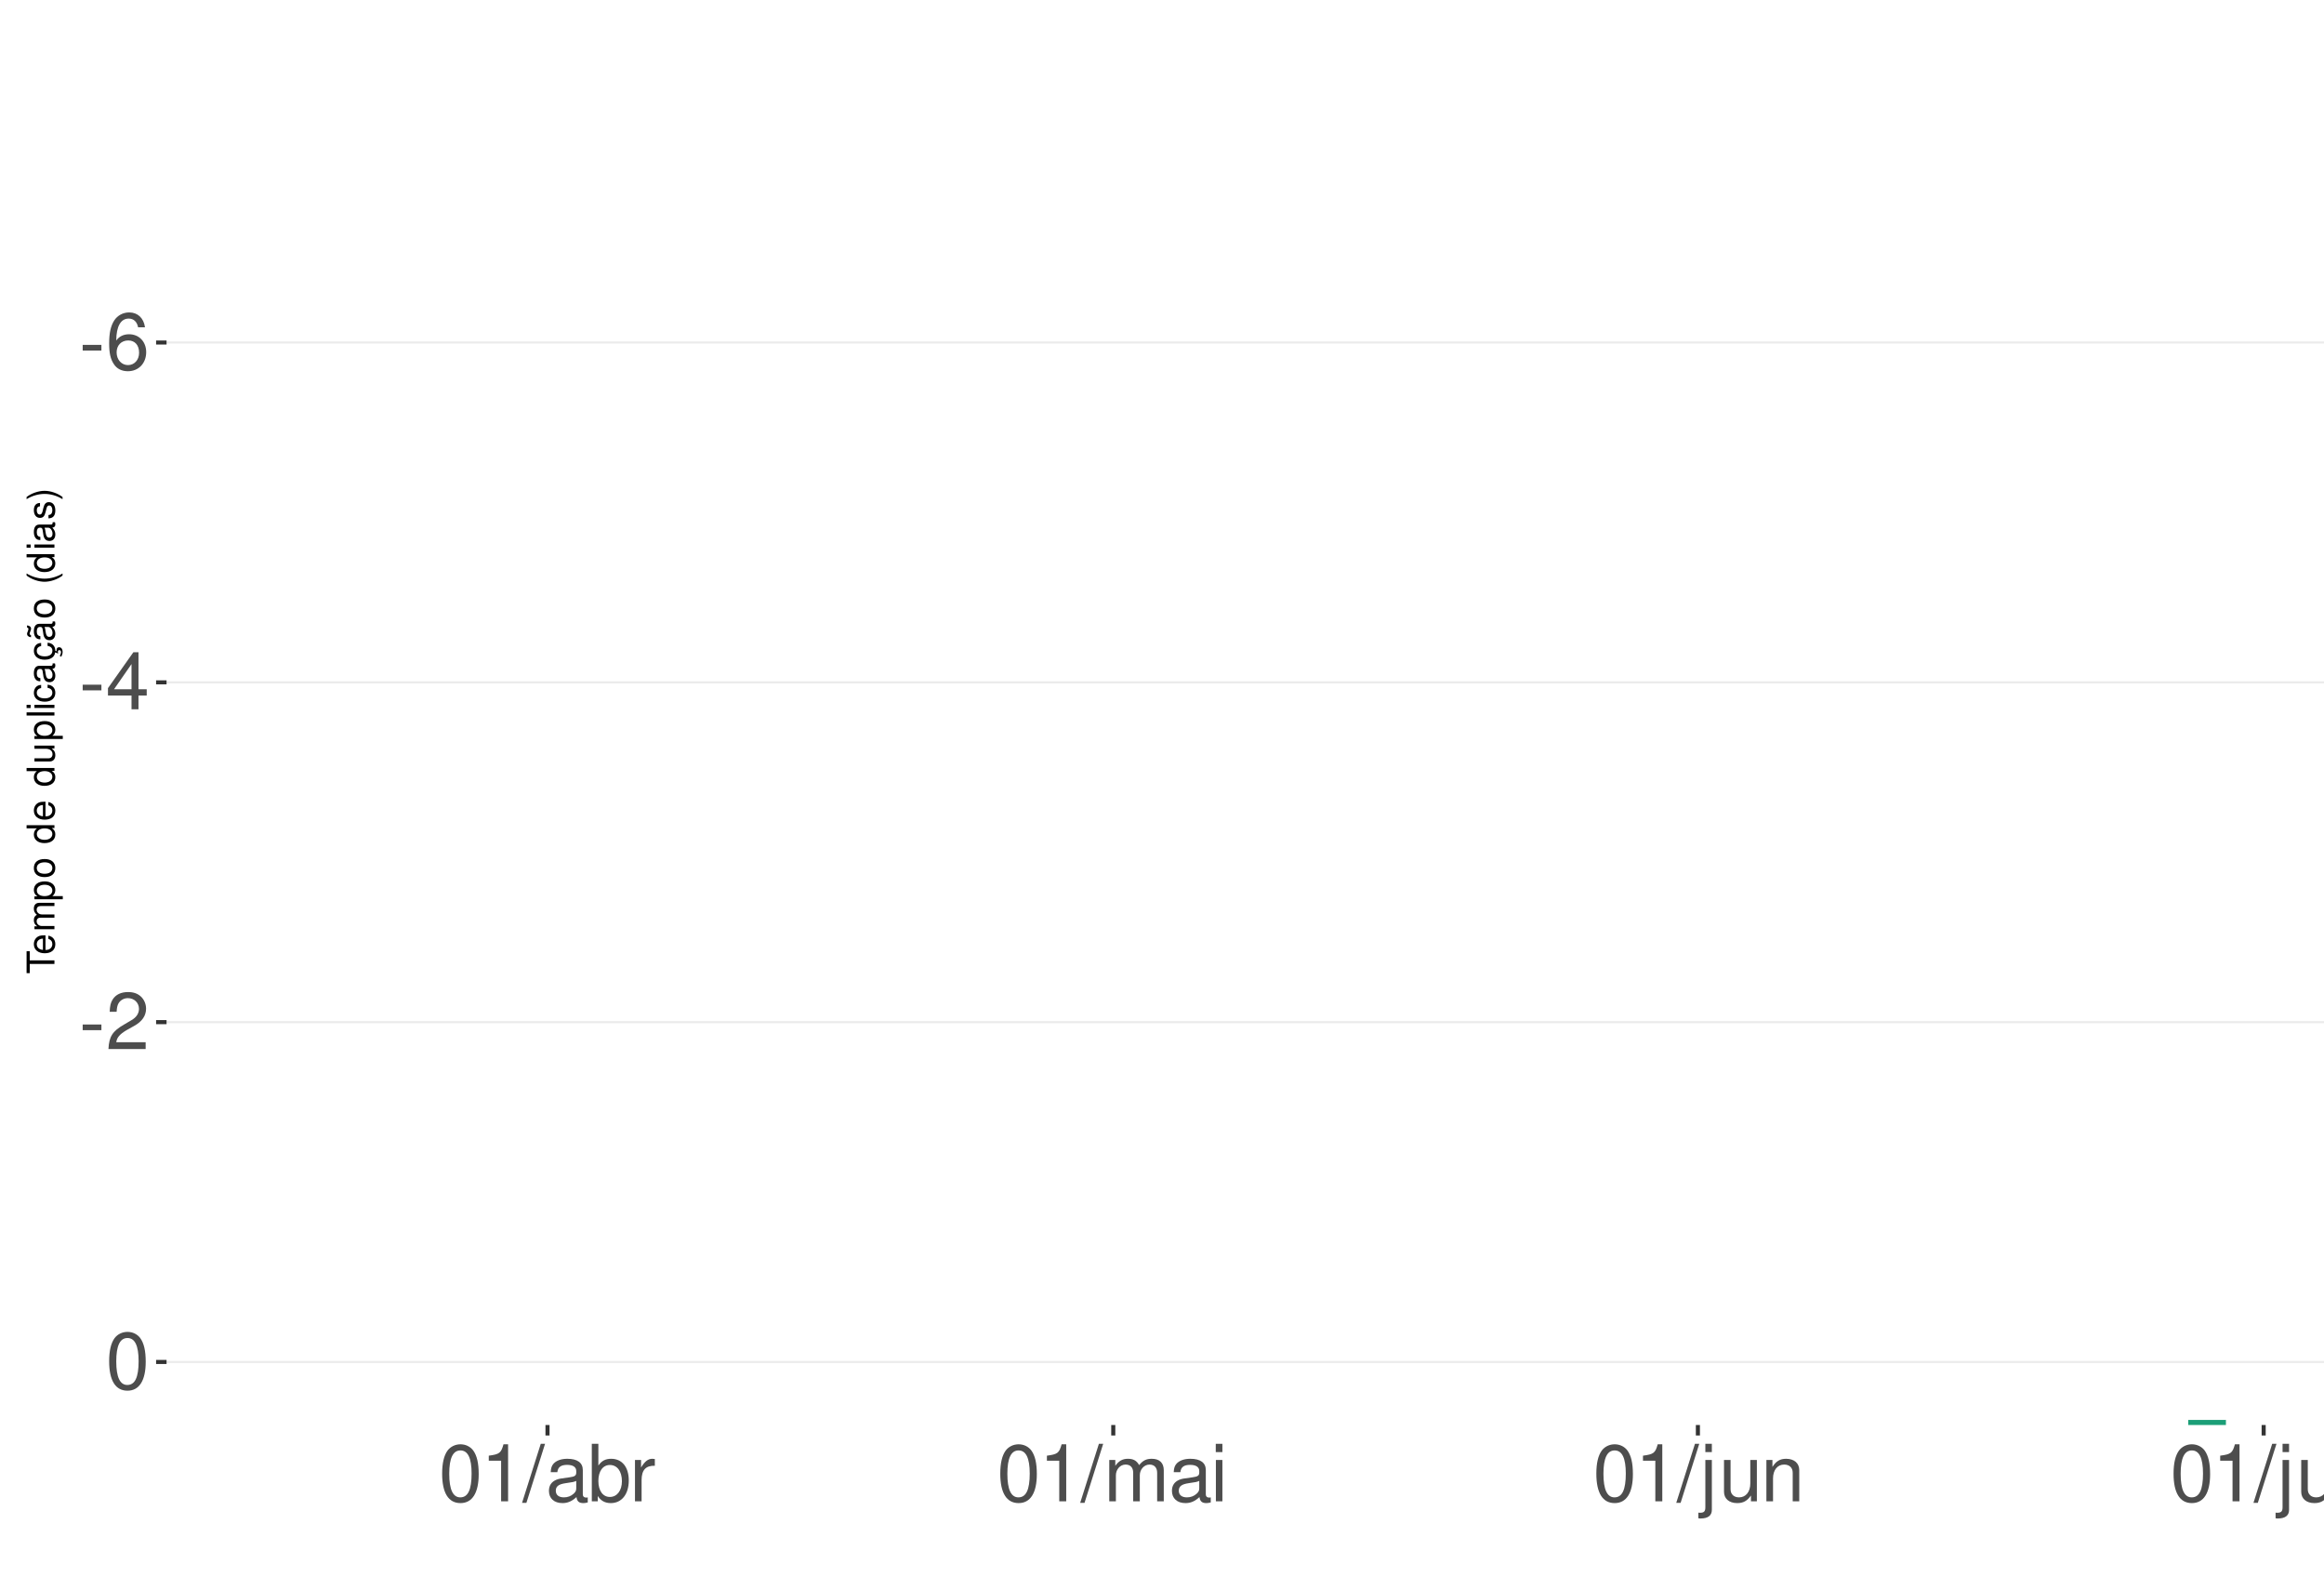
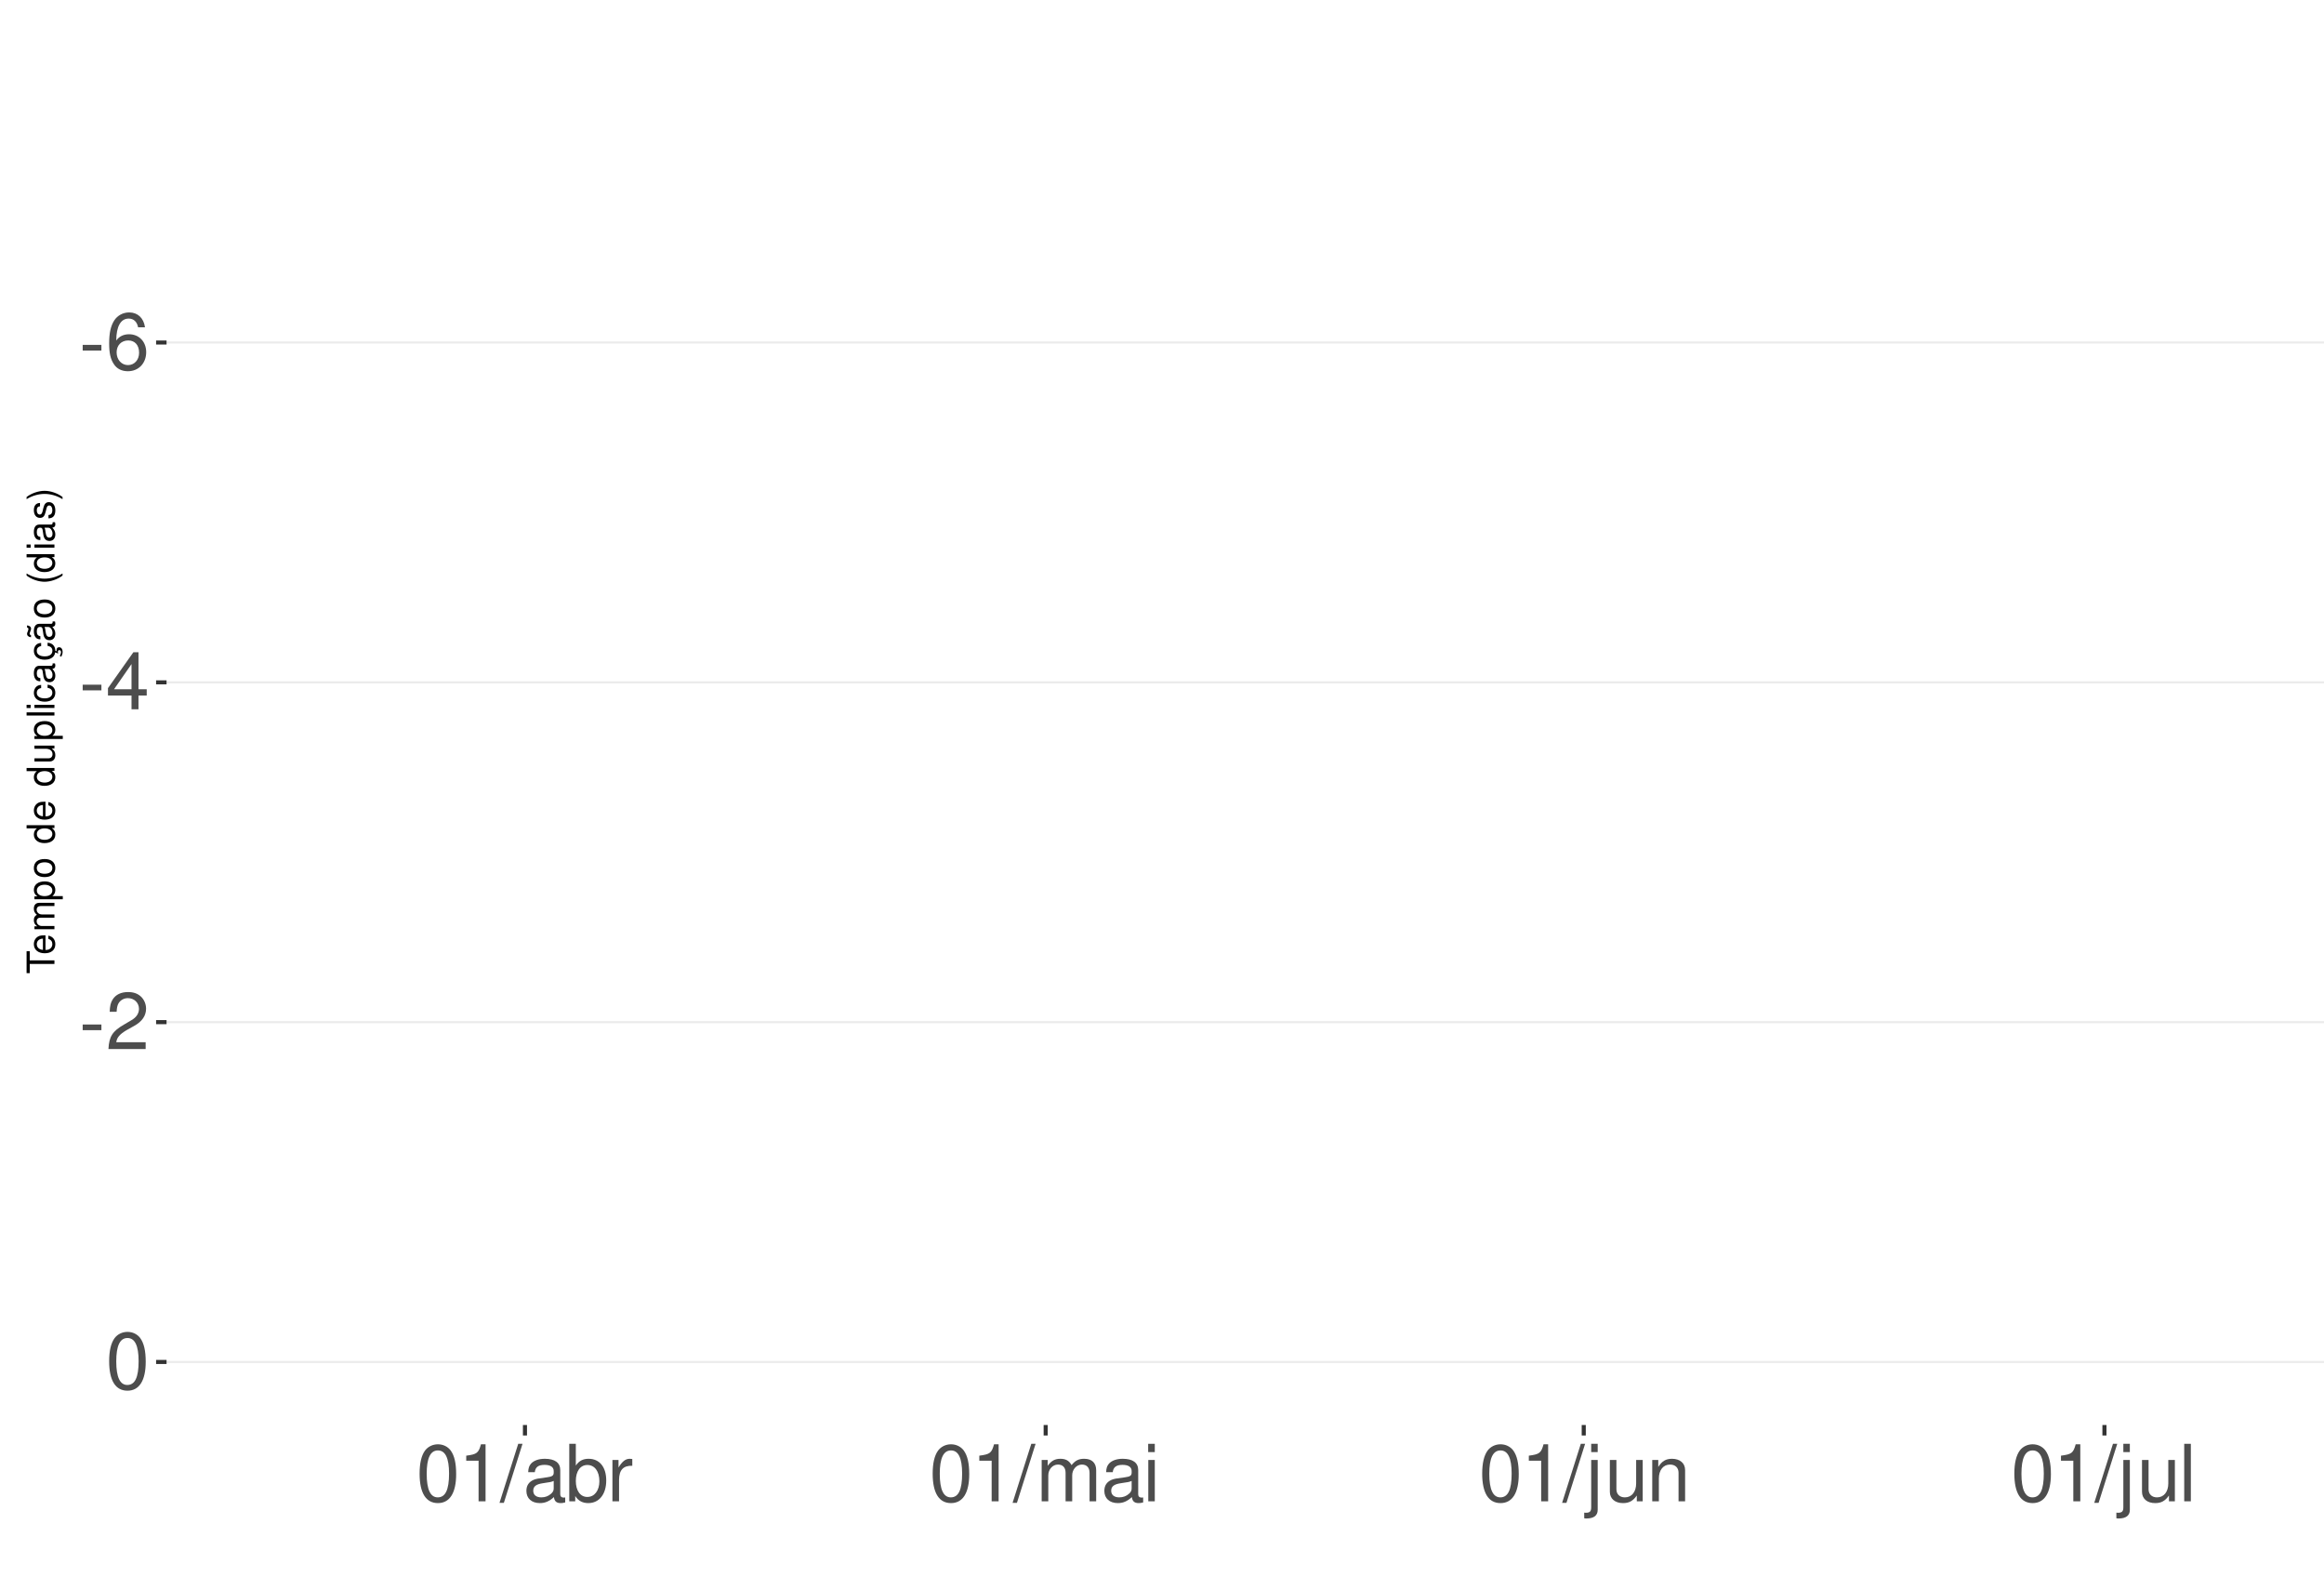
<svg xmlns="http://www.w3.org/2000/svg" xmlns:xlink="http://www.w3.org/1999/xlink" width="609pt" height="413pt" viewBox="0 0 609 413" version="1.1">
  <defs>
    <g>
      <symbol overflow="visible" id="glyph0-0">
        <path style="stroke:none;" d="" />
      </symbol>
      <symbol overflow="visible" id="glyph0-1">
        <path style="stroke:none;" d="M 5.859 -6.438 L 0.953 -6.438 L 0.953 -4.953 L 5.859 -4.953 Z M 5.859 -6.438 " />
      </symbol>
      <symbol overflow="visible" id="glyph0-2">
        <path style="stroke:none;" d="M 10.281 -11.047 C 9.938 -13.484 8.359 -14.938 6.141 -14.938 C 4.531 -14.938 3.078 -14.156 2.203 -12.812 C 1.281 -11.344 0.891 -9.516 0.891 -6.812 C 0.891 -4.297 1.234 -2.703 2.125 -1.391 C 2.906 -0.172 4.188 0.469 5.797 0.469 C 8.594 0.469 10.594 -1.609 10.594 -4.531 C 10.594 -7.266 8.734 -9.219 6.109 -9.219 C 4.672 -9.219 3.531 -8.672 2.75 -7.578 C 2.766 -11.281 3.922 -13.328 6.016 -13.328 C 7.297 -13.328 8.188 -12.5 8.469 -11.047 Z M 5.891 -7.594 C 7.641 -7.594 8.734 -6.359 8.734 -4.375 C 8.734 -2.5 7.5 -1.141 5.828 -1.141 C 4.125 -1.141 2.844 -2.562 2.844 -4.469 C 2.844 -6.328 4.094 -7.594 5.891 -7.594 Z M 5.891 -7.594 " />
      </symbol>
      <symbol overflow="visible" id="glyph0-3">
        <path style="stroke:none;" d="M 6.75 -3.609 L 6.75 0 L 8.578 0 L 8.578 -3.609 L 10.734 -3.609 L 10.734 -5.25 L 8.578 -5.25 L 8.578 -14.938 L 7.234 -14.938 L 0.578 -5.531 L 0.578 -3.609 Z M 6.75 -5.25 L 2.172 -5.25 L 6.75 -11.844 Z M 6.75 -5.25 " />
      </symbol>
      <symbol overflow="visible" id="glyph0-4">
        <path style="stroke:none;" d="M 10.453 -1.797 L 2.75 -1.797 C 2.938 -3.031 3.594 -3.828 5.391 -4.922 L 7.453 -6.078 C 9.5 -7.203 10.562 -8.734 10.562 -10.578 C 10.562 -11.812 10.062 -12.969 9.188 -13.781 C 8.328 -14.562 7.25 -14.938 5.859 -14.938 C 4 -14.938 2.625 -14.281 1.812 -13 C 1.297 -12.203 1.078 -11.281 1.031 -9.766 L 2.844 -9.766 C 2.906 -10.781 3.031 -11.375 3.281 -11.875 C 3.766 -12.781 4.703 -13.344 5.797 -13.344 C 7.453 -13.344 8.703 -12.141 8.703 -10.531 C 8.703 -9.344 8.016 -8.297 6.719 -7.562 L 4.812 -6.438 C 1.75 -4.688 0.875 -3.281 0.703 -0.016 L 10.453 -0.016 Z M 10.453 -1.797 " />
      </symbol>
      <symbol overflow="visible" id="glyph0-5">
        <path style="stroke:none;" d="M 5.688 -14.938 C 4.312 -14.938 3.078 -14.312 2.312 -13.297 C 1.359 -11.984 0.891 -10 0.891 -7.234 C 0.891 -2.188 2.547 0.469 5.688 0.469 C 8.781 0.469 10.469 -2.188 10.469 -7.109 C 10.469 -10 10.016 -11.938 9.047 -13.297 C 8.281 -14.328 7.062 -14.938 5.688 -14.938 Z M 5.688 -13.328 C 7.641 -13.328 8.609 -11.312 8.609 -7.266 C 8.609 -3.016 7.656 -1.031 5.641 -1.031 C 3.719 -1.031 2.75 -3.094 2.75 -7.203 C 2.75 -11.312 3.719 -13.328 5.688 -13.328 Z M 5.688 -13.328 " />
      </symbol>
      <symbol overflow="visible" id="glyph0-6">
        <path style="stroke:none;" d="M 5.344 -10.641 L 5.344 0 L 7.172 0 L 7.172 -14.938 L 5.969 -14.938 C 5.328 -12.641 4.922 -12.328 2.109 -11.953 L 2.109 -10.641 Z M 5.344 -10.641 " />
      </symbol>
      <symbol overflow="visible" id="glyph0-7">
        <path style="stroke:none;" d="M 4.734 -15.062 L -0.172 0.406 L 0.969 0.406 L 5.859 -15.062 Z M 4.734 -15.062 " />
      </symbol>
      <symbol overflow="visible" id="glyph0-8">
        <path style="stroke:none;" d="M 11.047 -1.016 C 10.859 -0.969 10.781 -0.969 10.672 -0.969 C 10.078 -0.969 9.75 -1.281 9.75 -1.812 L 9.75 -8.188 C 9.75 -10.094 8.344 -11.141 5.688 -11.141 C 4.094 -11.141 2.828 -10.672 2.094 -9.875 C 1.594 -9.312 1.391 -8.703 1.344 -7.625 L 3.078 -7.625 C 3.219 -8.938 4 -9.547 5.625 -9.547 C 7.188 -9.547 8.031 -8.969 8.031 -7.938 L 8.031 -7.484 C 8.016 -6.734 7.641 -6.469 6.234 -6.281 C 3.797 -5.969 3.422 -5.891 2.766 -5.625 C 1.516 -5.078 0.875 -4.125 0.875 -2.734 C 0.875 -0.766 2.234 0.469 4.422 0.469 C 5.781 0.469 6.875 0 8.094 -1.109 C 8.219 0 8.766 0.469 9.875 0.469 C 10.25 0.469 10.469 0.438 11.047 0.297 Z M 8.031 -3.406 C 8.031 -2.828 7.875 -2.484 7.359 -2 C 6.656 -1.359 5.797 -1.031 4.797 -1.031 C 3.453 -1.031 2.672 -1.672 2.672 -2.766 C 2.672 -3.906 3.406 -4.484 5.266 -4.75 C 7.109 -5 7.453 -5.078 8.031 -5.344 Z M 8.031 -3.406 " />
      </symbol>
      <symbol overflow="visible" id="glyph0-9">
        <path style="stroke:none;" d="M 1.109 -15.062 L 1.109 0 L 2.672 0 L 2.672 -1.391 C 3.484 -0.125 4.578 0.469 6.094 0.469 C 8.938 0.469 10.797 -1.859 10.797 -5.453 C 10.797 -8.969 9.047 -11.141 6.172 -11.141 C 4.688 -11.141 3.641 -10.578 2.828 -9.359 L 2.828 -15.062 Z M 5.844 -9.516 C 7.766 -9.516 9 -7.844 9 -5.266 C 9 -2.812 7.719 -1.141 5.844 -1.141 C 4 -1.141 2.828 -2.781 2.828 -5.328 C 2.828 -7.875 4 -9.516 5.844 -9.516 Z M 5.844 -9.516 " />
      </symbol>
      <symbol overflow="visible" id="glyph0-10">
        <path style="stroke:none;" d="M 1.422 -10.828 L 1.422 0 L 3.156 0 L 3.156 -5.625 C 3.188 -8.219 4.25 -9.375 6.625 -9.312 L 6.625 -11.078 C 6.344 -11.109 6.172 -11.141 5.969 -11.141 C 4.859 -11.141 4 -10.469 3.016 -8.859 L 3.016 -10.828 Z M 1.422 -10.828 " />
      </symbol>
      <symbol overflow="visible" id="glyph0-11">
        <path style="stroke:none;" d="M 1.453 -10.828 L 1.453 0 L 3.188 0 L 3.188 -6.797 C 3.188 -8.359 4.312 -9.625 5.719 -9.625 C 7 -9.625 7.719 -8.844 7.719 -7.453 L 7.719 0 L 9.453 0 L 9.453 -6.797 C 9.453 -8.359 10.594 -9.625 12 -9.625 C 13.266 -9.625 14 -8.812 14 -7.453 L 14 0 L 15.734 0 L 15.734 -8.125 C 15.734 -10.062 14.625 -11.141 12.594 -11.141 C 11.156 -11.141 10.281 -10.703 9.281 -9.484 C 8.641 -10.641 7.766 -11.141 6.359 -11.141 C 4.922 -11.141 3.953 -10.594 3.031 -9.297 L 3.031 -10.828 Z M 1.453 -10.828 " />
      </symbol>
      <symbol overflow="visible" id="glyph0-12">
        <path style="stroke:none;" d="M 3.094 -10.828 L 1.391 -10.828 L 1.391 0 L 3.094 0 Z M 3.094 -15.062 L 1.359 -15.062 L 1.359 -12.891 L 3.094 -12.891 Z M 3.094 -15.062 " />
      </symbol>
      <symbol overflow="visible" id="glyph0-13">
        <path style="stroke:none;" d="M 1.453 -10.828 L 1.453 1.562 C 1.453 2.641 1.109 3 0.047 3 C -0.078 3 -0.141 3 -0.375 2.969 L -0.375 4.438 C -0.172 4.484 -0.062 4.5 0.203 4.5 C 2.141 4.5 3.156 3.734 3.156 2.25 L 3.156 -10.828 Z M 3.156 -15.062 L 1.453 -15.062 L 1.453 -12.891 L 3.156 -12.891 Z M 3.156 -15.062 " />
      </symbol>
      <symbol overflow="visible" id="glyph0-14">
        <path style="stroke:none;" d="M 9.953 0 L 9.953 -10.828 L 8.234 -10.828 L 8.234 -4.688 C 8.234 -2.484 7.078 -1.031 5.281 -1.031 C 3.922 -1.031 3.062 -1.859 3.062 -3.156 L 3.062 -10.828 L 1.344 -10.828 L 1.344 -2.484 C 1.344 -0.688 2.688 0.469 4.797 0.469 C 6.375 0.469 7.391 -0.078 8.406 -1.516 L 8.406 0 Z M 9.953 0 " />
      </symbol>
      <symbol overflow="visible" id="glyph0-15">
        <path style="stroke:none;" d="M 1.453 -10.828 L 1.453 0 L 3.188 0 L 3.188 -5.969 C 3.188 -8.188 4.344 -9.625 6.109 -9.625 C 7.484 -9.625 8.344 -8.797 8.344 -7.5 L 8.344 0 L 10.062 0 L 10.062 -8.188 C 10.062 -9.984 8.719 -11.141 6.625 -11.141 C 5.016 -11.141 3.984 -10.516 3.031 -9 L 3.031 -10.828 Z M 1.453 -10.828 " />
      </symbol>
      <symbol overflow="visible" id="glyph0-16">
        <path style="stroke:none;" d="M 3.141 -15.062 L 1.406 -15.062 L 1.406 0 L 3.141 0 Z M 3.141 -15.062 " />
      </symbol>
      <symbol overflow="visible" id="glyph1-0">
        <path style="stroke:none;" d="" />
      </symbol>
      <symbol overflow="visible" id="glyph1-1">
        <path style="stroke:none;" d="M -6.469 -3.547 L -6.469 -5.938 L -7.297 -5.938 L -7.297 -0.203 L -6.469 -0.203 L -6.469 -2.609 L 0 -2.609 L 0 -3.547 Z M -6.469 -3.547 " />
      </symbol>
      <symbol overflow="visible" id="glyph1-2">
        <path style="stroke:none;" d="M -2.344 -5.125 C -3.141 -5.125 -3.625 -5.062 -4.016 -4.922 C -4.875 -4.578 -5.391 -3.781 -5.391 -2.797 C -5.391 -1.344 -4.281 -0.406 -2.547 -0.406 C -0.812 -0.406 0.234 -1.297 0.234 -2.781 C 0.234 -3.984 -0.453 -4.812 -1.594 -5.016 L -1.594 -4.188 C -0.906 -3.953 -0.547 -3.484 -0.547 -2.812 C -0.547 -2.281 -0.781 -1.828 -1.219 -1.547 C -1.516 -1.344 -1.812 -1.281 -2.344 -1.266 Z M -3.016 -1.297 C -3.984 -1.359 -4.625 -1.953 -4.625 -2.797 C -4.625 -3.641 -3.953 -4.234 -3.016 -4.234 Z M -3.016 -1.297 " />
      </symbol>
      <symbol overflow="visible" id="glyph1-3">
        <path style="stroke:none;" d="M -5.234 -0.703 L 0 -0.703 L 0 -1.547 L -3.297 -1.547 C -4.047 -1.547 -4.656 -2.094 -4.656 -2.766 C -4.656 -3.391 -4.281 -3.734 -3.609 -3.734 L 0 -3.734 L 0 -4.578 L -3.297 -4.578 C -4.047 -4.578 -4.656 -5.125 -4.656 -5.812 C -4.656 -6.422 -4.266 -6.781 -3.609 -6.781 L 0 -6.781 L 0 -7.625 L -3.938 -7.625 C -4.875 -7.625 -5.391 -7.078 -5.391 -6.094 C -5.391 -5.406 -5.188 -4.984 -4.594 -4.484 C -5.156 -4.188 -5.391 -3.766 -5.391 -3.078 C -5.391 -2.375 -5.125 -1.906 -4.5 -1.469 L -5.234 -1.469 Z M -5.234 -0.703 " />
      </symbol>
      <symbol overflow="visible" id="glyph1-4">
        <path style="stroke:none;" d="M 2.188 -0.547 L 2.188 -1.375 L -0.547 -1.375 C -0.016 -1.812 0.234 -2.312 0.234 -2.984 C 0.234 -4.344 -0.859 -5.234 -2.531 -5.234 C -4.297 -5.234 -5.391 -4.375 -5.391 -2.984 C -5.391 -2.266 -5.062 -1.703 -4.453 -1.312 L -5.234 -1.312 L -5.234 -0.547 Z M -4.609 -2.844 C -4.609 -3.766 -3.797 -4.359 -2.547 -4.359 C -1.359 -4.359 -0.547 -3.75 -0.547 -2.844 C -0.547 -1.953 -1.344 -1.375 -2.578 -1.375 C -3.812 -1.375 -4.609 -1.953 -4.609 -2.844 Z M -4.609 -2.844 " />
      </symbol>
      <symbol overflow="visible" id="glyph1-5">
        <path style="stroke:none;" d="M -5.391 -2.719 C -5.391 -1.234 -4.344 -0.359 -2.578 -0.359 C -0.812 -0.359 0.234 -1.234 0.234 -2.734 C 0.234 -4.203 -0.812 -5.094 -2.547 -5.094 C -4.359 -5.094 -5.391 -4.234 -5.391 -2.719 Z M -4.625 -2.734 C -4.625 -3.672 -3.844 -4.234 -2.547 -4.234 C -1.312 -4.234 -0.547 -3.656 -0.547 -2.734 C -0.547 -1.797 -1.312 -1.234 -2.578 -1.234 C -3.844 -1.234 -4.625 -1.797 -4.625 -2.734 Z M -4.625 -2.734 " />
      </symbol>
      <symbol overflow="visible" id="glyph1-6">
        <path style="stroke:none;" d="" />
      </symbol>
      <symbol overflow="visible" id="glyph1-7">
        <path style="stroke:none;" d="M -7.297 -4.953 L -7.297 -4.125 L -4.578 -4.125 C -5.109 -3.766 -5.391 -3.203 -5.391 -2.516 C -5.391 -1.156 -4.297 -0.266 -2.625 -0.266 C -0.859 -0.266 0.234 -1.125 0.234 -2.547 C 0.234 -3.266 -0.047 -3.766 -0.688 -4.203 L 0 -4.203 L 0 -4.953 Z M -4.609 -2.656 C -4.609 -3.547 -3.812 -4.125 -2.562 -4.125 C -1.344 -4.125 -0.547 -3.547 -0.547 -2.656 C -0.547 -1.734 -1.359 -1.125 -2.578 -1.125 C -3.797 -1.125 -4.609 -1.734 -4.609 -2.656 Z M -4.609 -2.656 " />
      </symbol>
      <symbol overflow="visible" id="glyph1-8">
        <path style="stroke:none;" d="M 0 -4.812 L -5.234 -4.812 L -5.234 -3.984 L -2.266 -3.984 C -1.203 -3.984 -0.5 -3.438 -0.5 -2.562 C -0.5 -1.906 -0.906 -1.484 -1.531 -1.484 L -5.234 -1.484 L -5.234 -0.656 L -1.203 -0.656 C -0.328 -0.656 0.234 -1.297 0.234 -2.312 C 0.234 -3.094 -0.047 -3.578 -0.734 -4.062 L 0 -4.062 Z M 0 -4.812 " />
      </symbol>
      <symbol overflow="visible" id="glyph1-9">
        <path style="stroke:none;" d="M -7.297 -1.516 L -7.297 -0.688 L 0 -0.688 L 0 -1.516 Z M -7.297 -1.516 " />
      </symbol>
      <symbol overflow="visible" id="glyph1-10">
        <path style="stroke:none;" d="M -5.234 -1.5 L -5.234 -0.672 L 0 -0.672 L 0 -1.5 Z M -7.297 -1.5 L -7.297 -0.656 L -6.234 -0.656 L -6.234 -1.5 Z M -7.297 -1.5 " />
      </symbol>
      <symbol overflow="visible" id="glyph1-11">
        <path style="stroke:none;" d="M -3.484 -4.703 C -3.984 -4.672 -4.312 -4.562 -4.609 -4.359 C -5.094 -4 -5.391 -3.375 -5.391 -2.641 C -5.391 -1.219 -4.266 -0.312 -2.531 -0.312 C -0.844 -0.312 0.234 -1.203 0.234 -2.625 C 0.234 -3.875 -0.516 -4.672 -1.797 -4.766 L -1.797 -3.938 C -0.953 -3.797 -0.547 -3.359 -0.547 -2.656 C -0.547 -1.734 -1.297 -1.188 -2.531 -1.188 C -3.844 -1.188 -4.625 -1.719 -4.625 -2.625 C -4.625 -3.328 -4.203 -3.766 -3.484 -3.875 Z M -3.484 -4.703 " />
      </symbol>
      <symbol overflow="visible" id="glyph1-12">
        <path style="stroke:none;" d="M -0.484 -5.344 C -0.469 -5.266 -0.469 -5.219 -0.469 -5.172 C -0.469 -4.875 -0.625 -4.719 -0.875 -4.719 L -3.953 -4.719 C -4.891 -4.719 -5.391 -4.047 -5.391 -2.75 C -5.391 -1.984 -5.172 -1.375 -4.781 -1.016 C -4.516 -0.766 -4.203 -0.672 -3.688 -0.656 L -3.688 -1.484 C -4.328 -1.562 -4.625 -1.938 -4.625 -2.719 C -4.625 -3.484 -4.344 -3.891 -3.844 -3.891 L -3.625 -3.891 C -3.266 -3.875 -3.125 -3.703 -3.047 -3.016 C -2.891 -1.844 -2.844 -1.656 -2.719 -1.344 C -2.453 -0.734 -2 -0.422 -1.312 -0.422 C -0.375 -0.422 0.234 -1.078 0.234 -2.141 C 0.234 -2.797 0 -3.328 -0.547 -3.922 C 0 -3.984 0.234 -4.234 0.234 -4.781 C 0.234 -4.953 0.203 -5.062 0.141 -5.344 Z M -1.656 -3.891 C -1.375 -3.891 -1.203 -3.812 -0.969 -3.562 C -0.656 -3.219 -0.5 -2.812 -0.5 -2.312 C -0.5 -1.672 -0.812 -1.297 -1.344 -1.297 C -1.891 -1.297 -2.172 -1.656 -2.297 -2.547 C -2.422 -3.438 -2.453 -3.609 -2.594 -3.891 Z M -1.656 -3.891 " />
      </symbol>
      <symbol overflow="visible" id="glyph1-13">
        <path style="stroke:none;" d="M 0.234 -2.641 C 0.234 -3.875 -0.547 -4.703 -1.797 -4.766 L -1.797 -3.938 C -0.953 -3.797 -0.531 -3.359 -0.531 -2.656 C -0.531 -1.734 -1.281 -1.188 -2.516 -1.188 C -3.844 -1.188 -4.625 -1.719 -4.625 -2.625 C -4.625 -3.328 -4.203 -3.766 -3.484 -3.875 L -3.484 -4.703 C -3.984 -4.672 -4.312 -4.562 -4.609 -4.359 C -5.094 -4 -5.391 -3.375 -5.391 -2.641 C -5.391 -1.219 -4.266 -0.312 -2.531 -0.312 C -1.469 -0.312 -0.625 -0.672 -0.156 -1.312 C 0.047 -1.594 0.125 -1.812 0.203 -2.25 L 0.922 -1.938 L 0.984 -2.062 C 0.938 -2.188 0.906 -2.25 0.906 -2.375 C 0.906 -2.656 1.047 -2.828 1.281 -2.828 C 1.547 -2.828 1.734 -2.594 1.734 -2.297 C 1.734 -2.031 1.672 -1.844 1.438 -1.406 L 1.406 -1.312 L 1.812 -1.094 C 2.078 -1.75 2.141 -1.953 2.141 -2.344 C 2.141 -3.109 1.781 -3.578 1.203 -3.578 C 0.781 -3.578 0.547 -3.297 0.547 -2.797 C 0.547 -2.703 0.547 -2.641 0.562 -2.516 Z M 0.234 -2.641 " />
      </symbol>
      <symbol overflow="visible" id="glyph1-14">
        <path style="stroke:none;" d="M -0.484 -5.344 C -0.469 -5.266 -0.469 -5.219 -0.469 -5.172 C -0.469 -4.875 -0.625 -4.719 -0.875 -4.719 L -3.953 -4.719 C -4.891 -4.719 -5.391 -4.047 -5.391 -2.75 C -5.391 -1.984 -5.172 -1.375 -4.781 -1.016 C -4.516 -0.766 -4.203 -0.672 -3.688 -0.656 L -3.688 -1.484 C -4.328 -1.562 -4.625 -1.938 -4.625 -2.719 C -4.625 -3.484 -4.344 -3.891 -3.844 -3.891 L -3.625 -3.891 C -3.266 -3.875 -3.125 -3.703 -3.047 -3.016 C -2.891 -1.844 -2.844 -1.656 -2.719 -1.344 C -2.453 -0.734 -2 -0.422 -1.312 -0.422 C -0.375 -0.422 0.234 -1.078 0.234 -2.141 C 0.234 -2.797 0 -3.328 -0.547 -3.922 C 0 -3.984 0.234 -4.234 0.234 -4.781 C 0.234 -4.953 0.203 -5.062 0.141 -5.344 Z M -1.656 -3.891 C -1.375 -3.891 -1.203 -3.812 -0.969 -3.562 C -0.656 -3.219 -0.5 -2.812 -0.5 -2.312 C -0.5 -1.672 -0.812 -1.297 -1.344 -1.297 C -1.891 -1.297 -2.172 -1.656 -2.297 -2.547 C -2.422 -3.438 -2.453 -3.609 -2.594 -3.891 Z M -7.172 -3.75 C -6.922 -3.672 -6.812 -3.547 -6.812 -3.375 C -6.812 -3.25 -6.875 -2.984 -6.984 -2.734 C -7.156 -2.312 -7.172 -2.25 -7.172 -2.047 C -7.172 -1.594 -6.797 -1.297 -6.141 -1.188 L -6.141 -1.766 C -6.375 -1.812 -6.5 -1.938 -6.5 -2.094 C -6.5 -2.203 -6.469 -2.344 -6.375 -2.578 C -6.156 -3.156 -6.125 -3.234 -6.125 -3.438 C -6.125 -3.922 -6.484 -4.219 -7.172 -4.312 Z M -7.172 -3.75 " />
      </symbol>
      <symbol overflow="visible" id="glyph1-15">
        <path style="stroke:none;" d="M -7.297 -2.359 C -5.984 -1.359 -4.156 -0.734 -2.594 -0.734 C -1.016 -0.734 0.812 -1.359 2.125 -2.359 L 2.125 -2.906 C 0.688 -2.031 -0.984 -1.547 -2.594 -1.547 C -4.188 -1.547 -5.875 -2.031 -7.297 -2.906 Z M -7.297 -2.359 " />
      </symbol>
      <symbol overflow="visible" id="glyph1-16">
        <path style="stroke:none;" d="M -3.781 -4.375 C -4.812 -4.375 -5.391 -3.688 -5.391 -2.484 C -5.391 -1.266 -4.766 -0.469 -3.797 -0.469 C -2.969 -0.469 -2.578 -0.891 -2.281 -2.125 L -2.094 -2.906 C -1.953 -3.484 -1.734 -3.719 -1.375 -3.719 C -0.875 -3.719 -0.547 -3.234 -0.547 -2.5 C -0.547 -2.047 -0.672 -1.672 -0.891 -1.453 C -1.047 -1.328 -1.188 -1.266 -1.562 -1.219 L -1.562 -0.344 C -0.344 -0.375 0.234 -1.062 0.234 -2.438 C 0.234 -3.75 -0.422 -4.594 -1.438 -4.594 C -2.203 -4.594 -2.641 -4.156 -2.891 -3.109 L -3.078 -2.312 C -3.234 -1.625 -3.453 -1.344 -3.828 -1.344 C -4.312 -1.344 -4.625 -1.766 -4.625 -2.453 C -4.625 -3.125 -4.328 -3.484 -3.781 -3.5 Z M -3.781 -4.375 " />
      </symbol>
      <symbol overflow="visible" id="glyph1-17">
        <path style="stroke:none;" d="M 2.125 -0.938 C 0.812 -1.938 -1.016 -2.562 -2.578 -2.562 C -4.156 -2.562 -5.984 -1.938 -7.297 -0.938 L -7.297 -0.375 C -5.859 -1.266 -4.188 -1.75 -2.578 -1.75 C -0.984 -1.75 0.703 -1.266 2.125 -0.375 Z M 2.125 -0.938 " />
      </symbol>
    </g>
    <clipPath id="clip1">
      <path d="M 43.645 9.961 L 609 9.961 L 609 373.328 L 43.645 373.328 Z M 43.645 9.961 " />
    </clipPath>
    <clipPath id="clip2">
      <path d="M 43.645 89 L 609 89 L 609 90 L 43.645 90 Z M 43.645 89 " />
    </clipPath>
    <clipPath id="clip3">
      <path d="M 43.645 178 L 609 178 L 609 180 L 43.645 180 Z M 43.645 178 " />
    </clipPath>
    <clipPath id="clip4">
      <path d="M 43.645 267 L 609 267 L 609 269 L 43.645 269 Z M 43.645 267 " />
    </clipPath>
    <clipPath id="clip5">
      <path d="M 43.645 356 L 609 356 L 609 358 L 43.645 358 Z M 43.645 356 " />
-     </clipPath>
-     <clipPath id="clip6">
-       <path d="M 572 371 L 585 371 L 585 373.328 L 572 373.328 Z M 572 371 " />
    </clipPath>
  </defs>
  <g id="surface359">
    <rect x="0" y="0" width="609" height="413" style="fill:rgb(100%,100%,100%);fill-opacity:1;stroke:none;" />
    <rect x="0" y="0" width="609" height="413" style="fill:rgb(100%,100%,100%);fill-opacity:1;stroke:none;" />
    <path style="fill:none;stroke-width:1.067;stroke-linecap:round;stroke-linejoin:round;stroke:rgb(100%,100%,100%);stroke-opacity:1;stroke-miterlimit:10;" d="M 0 413 L 609 413 L 609 0 L 0 0 Z M 0 413 " />
    <g clip-path="url(#clip1)" clip-rule="nonzero">
      <path style=" stroke:none;fill-rule:nonzero;fill:rgb(100%,100%,100%);fill-opacity:1;" d="M 43.645 373.328 L 609 373.328 L 609 9.961 L 43.645 9.961 Z M 43.645 373.328 " />
    </g>
    <g clip-path="url(#clip2)" clip-rule="nonzero">
      <path style="fill:none;stroke-width:0.533;stroke-linecap:butt;stroke-linejoin:round;stroke:rgb(92.157%,92.157%,92.157%);stroke-opacity:1;stroke-miterlimit:10;" d="M 43.645 89.734 L 609 89.734 " />
    </g>
    <g clip-path="url(#clip3)" clip-rule="nonzero">
      <path style="fill:none;stroke-width:0.533;stroke-linecap:butt;stroke-linejoin:round;stroke:rgb(92.157%,92.157%,92.157%);stroke-opacity:1;stroke-miterlimit:10;" d="M 43.645 178.762 L 609 178.762 " />
    </g>
    <g clip-path="url(#clip4)" clip-rule="nonzero">
      <path style="fill:none;stroke-width:0.533;stroke-linecap:butt;stroke-linejoin:round;stroke:rgb(92.157%,92.157%,92.157%);stroke-opacity:1;stroke-miterlimit:10;" d="M 43.645 267.785 L 609 267.785 " />
    </g>
    <g clip-path="url(#clip5)" clip-rule="nonzero">
      <path style="fill:none;stroke-width:0.533;stroke-linecap:butt;stroke-linejoin:round;stroke:rgb(92.157%,92.157%,92.157%);stroke-opacity:1;stroke-miterlimit:10;" d="M 43.645 356.812 L 609 356.812 " />
    </g>
-     <g clip-path="url(#clip6)" clip-rule="nonzero">
-       <path style="fill:none;stroke-width:2.667;stroke-linecap:butt;stroke-linejoin:round;stroke:rgb(10.588%,61.961%,46.667%);stroke-opacity:1;stroke-miterlimit:10;" d="M 573.418 373.328 L 583.301 373.328 " />
-     </g>
    <g style="fill:rgb(30.196%,30.196%,30.196%);fill-opacity:1;">
      <use xlink:href="#glyph0-1" x="20.715" y="96.788" />
      <use xlink:href="#glyph0-2" x="27.715" y="96.788" />
    </g>
    <g style="fill:rgb(30.196%,30.196%,30.196%);fill-opacity:1;">
      <use xlink:href="#glyph0-1" x="20.715" y="185.815" />
      <use xlink:href="#glyph0-3" x="27.715" y="185.815" />
    </g>
    <g style="fill:rgb(30.196%,30.196%,30.196%);fill-opacity:1;">
      <use xlink:href="#glyph0-1" x="20.715" y="274.839" />
      <use xlink:href="#glyph0-4" x="27.715" y="274.839" />
    </g>
    <g style="fill:rgb(30.196%,30.196%,30.196%);fill-opacity:1;">
      <use xlink:href="#glyph0-5" x="27.715" y="363.866" />
    </g>
    <path style="fill:none;stroke-width:1.067;stroke-linecap:butt;stroke-linejoin:round;stroke:rgb(20%,20%,20%);stroke-opacity:1;stroke-miterlimit:10;" d="M 40.906 89.734 L 43.645 89.734 " />
    <path style="fill:none;stroke-width:1.067;stroke-linecap:butt;stroke-linejoin:round;stroke:rgb(20%,20%,20%);stroke-opacity:1;stroke-miterlimit:10;" d="M 40.906 178.762 L 43.645 178.762 " />
    <path style="fill:none;stroke-width:1.067;stroke-linecap:butt;stroke-linejoin:round;stroke:rgb(20%,20%,20%);stroke-opacity:1;stroke-miterlimit:10;" d="M 40.906 267.785 L 43.645 267.785 " />
    <path style="fill:none;stroke-width:1.067;stroke-linecap:butt;stroke-linejoin:round;stroke:rgb(20%,20%,20%);stroke-opacity:1;stroke-miterlimit:10;" d="M 40.906 356.812 L 43.645 356.812 " />
-     <path style="fill:none;stroke-width:1.067;stroke-linecap:butt;stroke-linejoin:round;stroke:rgb(20%,20%,20%);stroke-opacity:1;stroke-miterlimit:10;" d="M 143.473 376.07 L 143.473 373.328 " />
-     <path style="fill:none;stroke-width:1.067;stroke-linecap:butt;stroke-linejoin:round;stroke:rgb(20%,20%,20%);stroke-opacity:1;stroke-miterlimit:10;" d="M 291.73 376.07 L 291.73 373.328 " />
-     <path style="fill:none;stroke-width:1.067;stroke-linecap:butt;stroke-linejoin:round;stroke:rgb(20%,20%,20%);stroke-opacity:1;stroke-miterlimit:10;" d="M 444.93 376.07 L 444.93 373.328 " />
-     <path style="fill:none;stroke-width:1.067;stroke-linecap:butt;stroke-linejoin:round;stroke:rgb(20%,20%,20%);stroke-opacity:1;stroke-miterlimit:10;" d="M 593.188 376.07 L 593.188 373.328 " />
-     <g style="fill:rgb(30.196%,30.196%,30.196%);fill-opacity:1;">
-       <use xlink:href="#glyph0-5" x="114.973" y="393.315" />
-       <use xlink:href="#glyph0-6" x="125.973" y="393.315" />
-       <use xlink:href="#glyph0-7" x="136.973" y="393.315" />
-       <use xlink:href="#glyph0-8" x="142.973" y="393.315" />
-       <use xlink:href="#glyph0-9" x="153.973" y="393.315" />
-       <use xlink:href="#glyph0-10" x="164.973" y="393.315" />
-     </g>
-     <g style="fill:rgb(30.196%,30.196%,30.196%);fill-opacity:1;">
-       <use xlink:href="#glyph0-5" x="261.23" y="393.315" />
-       <use xlink:href="#glyph0-6" x="272.23" y="393.315" />
-       <use xlink:href="#glyph0-7" x="283.23" y="393.315" />
-       <use xlink:href="#glyph0-11" x="289.23" y="393.315" />
-       <use xlink:href="#glyph0-8" x="306.23" y="393.315" />
-       <use xlink:href="#glyph0-12" x="317.23" y="393.315" />
-     </g>
-     <g style="fill:rgb(30.196%,30.196%,30.196%);fill-opacity:1;">
-       <use xlink:href="#glyph0-5" x="417.43" y="393.315" />
-       <use xlink:href="#glyph0-6" x="428.43" y="393.315" />
-       <use xlink:href="#glyph0-7" x="439.43" y="393.315" />
-       <use xlink:href="#glyph0-13" x="445.43" y="393.315" />
-       <use xlink:href="#glyph0-14" x="450.43" y="393.315" />
-       <use xlink:href="#glyph0-15" x="461.43" y="393.315" />
-     </g>
-     <g style="fill:rgb(30.196%,30.196%,30.196%);fill-opacity:1;">
-       <use xlink:href="#glyph0-5" x="568.688" y="393.315" />
-       <use xlink:href="#glyph0-6" x="579.688" y="393.315" />
-       <use xlink:href="#glyph0-7" x="590.688" y="393.315" />
-       <use xlink:href="#glyph0-13" x="596.688" y="393.315" />
-       <use xlink:href="#glyph0-14" x="601.688" y="393.315" />
-       <use xlink:href="#glyph0-16" x="612.688" y="393.315" />
+     <path style="fill:none;stroke-width:1.067;stroke-linecap:butt;stroke-linejoin:round;stroke:rgb(20%,20%,20%);stroke-opacity:1;stroke-miterlimit:10;" d="M 137.566 376.07 L 137.566 373.328 " />
+     <path style="fill:none;stroke-width:1.067;stroke-linecap:butt;stroke-linejoin:round;stroke:rgb(20%,20%,20%);stroke-opacity:1;stroke-miterlimit:10;" d="M 274.016 376.07 L 274.016 373.328 " />
+     <path style="fill:none;stroke-width:1.067;stroke-linecap:butt;stroke-linejoin:round;stroke:rgb(20%,20%,20%);stroke-opacity:1;stroke-miterlimit:10;" d="M 415.016 376.07 L 415.016 373.328 " />
+     <path style="fill:none;stroke-width:1.067;stroke-linecap:butt;stroke-linejoin:round;stroke:rgb(20%,20%,20%);stroke-opacity:1;stroke-miterlimit:10;" d="M 551.465 376.07 L 551.465 373.328 " />
+     <g style="fill:rgb(30.196%,30.196%,30.196%);fill-opacity:1;">
+       <use xlink:href="#glyph0-5" x="109.066" y="393.315" />
+       <use xlink:href="#glyph0-6" x="120.066" y="393.315" />
+       <use xlink:href="#glyph0-7" x="131.066" y="393.315" />
+       <use xlink:href="#glyph0-8" x="137.066" y="393.315" />
+       <use xlink:href="#glyph0-9" x="148.066" y="393.315" />
+       <use xlink:href="#glyph0-10" x="159.066" y="393.315" />
+     </g>
+     <g style="fill:rgb(30.196%,30.196%,30.196%);fill-opacity:1;">
+       <use xlink:href="#glyph0-5" x="243.516" y="393.315" />
+       <use xlink:href="#glyph0-6" x="254.516" y="393.315" />
+       <use xlink:href="#glyph0-7" x="265.516" y="393.315" />
+       <use xlink:href="#glyph0-11" x="271.516" y="393.315" />
+       <use xlink:href="#glyph0-8" x="288.516" y="393.315" />
+       <use xlink:href="#glyph0-12" x="299.516" y="393.315" />
+     </g>
+     <g style="fill:rgb(30.196%,30.196%,30.196%);fill-opacity:1;">
+       <use xlink:href="#glyph0-5" x="387.516" y="393.315" />
+       <use xlink:href="#glyph0-6" x="398.516" y="393.315" />
+       <use xlink:href="#glyph0-7" x="409.516" y="393.315" />
+       <use xlink:href="#glyph0-13" x="415.516" y="393.315" />
+       <use xlink:href="#glyph0-14" x="420.516" y="393.315" />
+       <use xlink:href="#glyph0-15" x="431.516" y="393.315" />
+     </g>
+     <g style="fill:rgb(30.196%,30.196%,30.196%);fill-opacity:1;">
+       <use xlink:href="#glyph0-5" x="526.965" y="393.315" />
+       <use xlink:href="#glyph0-6" x="537.965" y="393.315" />
+       <use xlink:href="#glyph0-7" x="548.965" y="393.315" />
+       <use xlink:href="#glyph0-13" x="554.965" y="393.315" />
+       <use xlink:href="#glyph0-14" x="559.965" y="393.315" />
+       <use xlink:href="#glyph0-16" x="570.965" y="393.315" />
    </g>
    <g style="fill:rgb(0%,0%,0%);fill-opacity:1;">
      <use xlink:href="#glyph1-1" x="14.263" y="255.145" />
      <use xlink:href="#glyph1-2" x="14.263" y="250.145" />
      <use xlink:href="#glyph1-3" x="14.263" y="244.145" />
      <use xlink:href="#glyph1-4" x="14.263" y="236.145" />
      <use xlink:href="#glyph1-5" x="14.263" y="230.145" />
      <use xlink:href="#glyph1-6" x="14.263" y="224.145" />
      <use xlink:href="#glyph1-7" x="14.263" y="221.145" />
      <use xlink:href="#glyph1-2" x="14.263" y="215.145" />
      <use xlink:href="#glyph1-6" x="14.263" y="209.145" />
      <use xlink:href="#glyph1-7" x="14.263" y="206.145" />
      <use xlink:href="#glyph1-8" x="14.263" y="200.145" />
      <use xlink:href="#glyph1-4" x="14.263" y="194.145" />
      <use xlink:href="#glyph1-9" x="14.263" y="188.145" />
      <use xlink:href="#glyph1-10" x="14.263" y="186.145" />
      <use xlink:href="#glyph1-11" x="14.263" y="184.145" />
      <use xlink:href="#glyph1-12" x="14.263" y="179.145" />
      <use xlink:href="#glyph1-13" x="14.263" y="173.145" />
      <use xlink:href="#glyph1-14" x="14.263" y="168.145" />
      <use xlink:href="#glyph1-5" x="14.263" y="162.145" />
      <use xlink:href="#glyph1-6" x="14.263" y="156.145" />
      <use xlink:href="#glyph1-15" x="14.263" y="153.145" />
      <use xlink:href="#glyph1-7" x="14.263" y="150.145" />
      <use xlink:href="#glyph1-10" x="14.263" y="144.145" />
      <use xlink:href="#glyph1-12" x="14.263" y="142.145" />
      <use xlink:href="#glyph1-16" x="14.263" y="136.145" />
      <use xlink:href="#glyph1-17" x="14.263" y="131.145" />
    </g>
  </g>
</svg>
